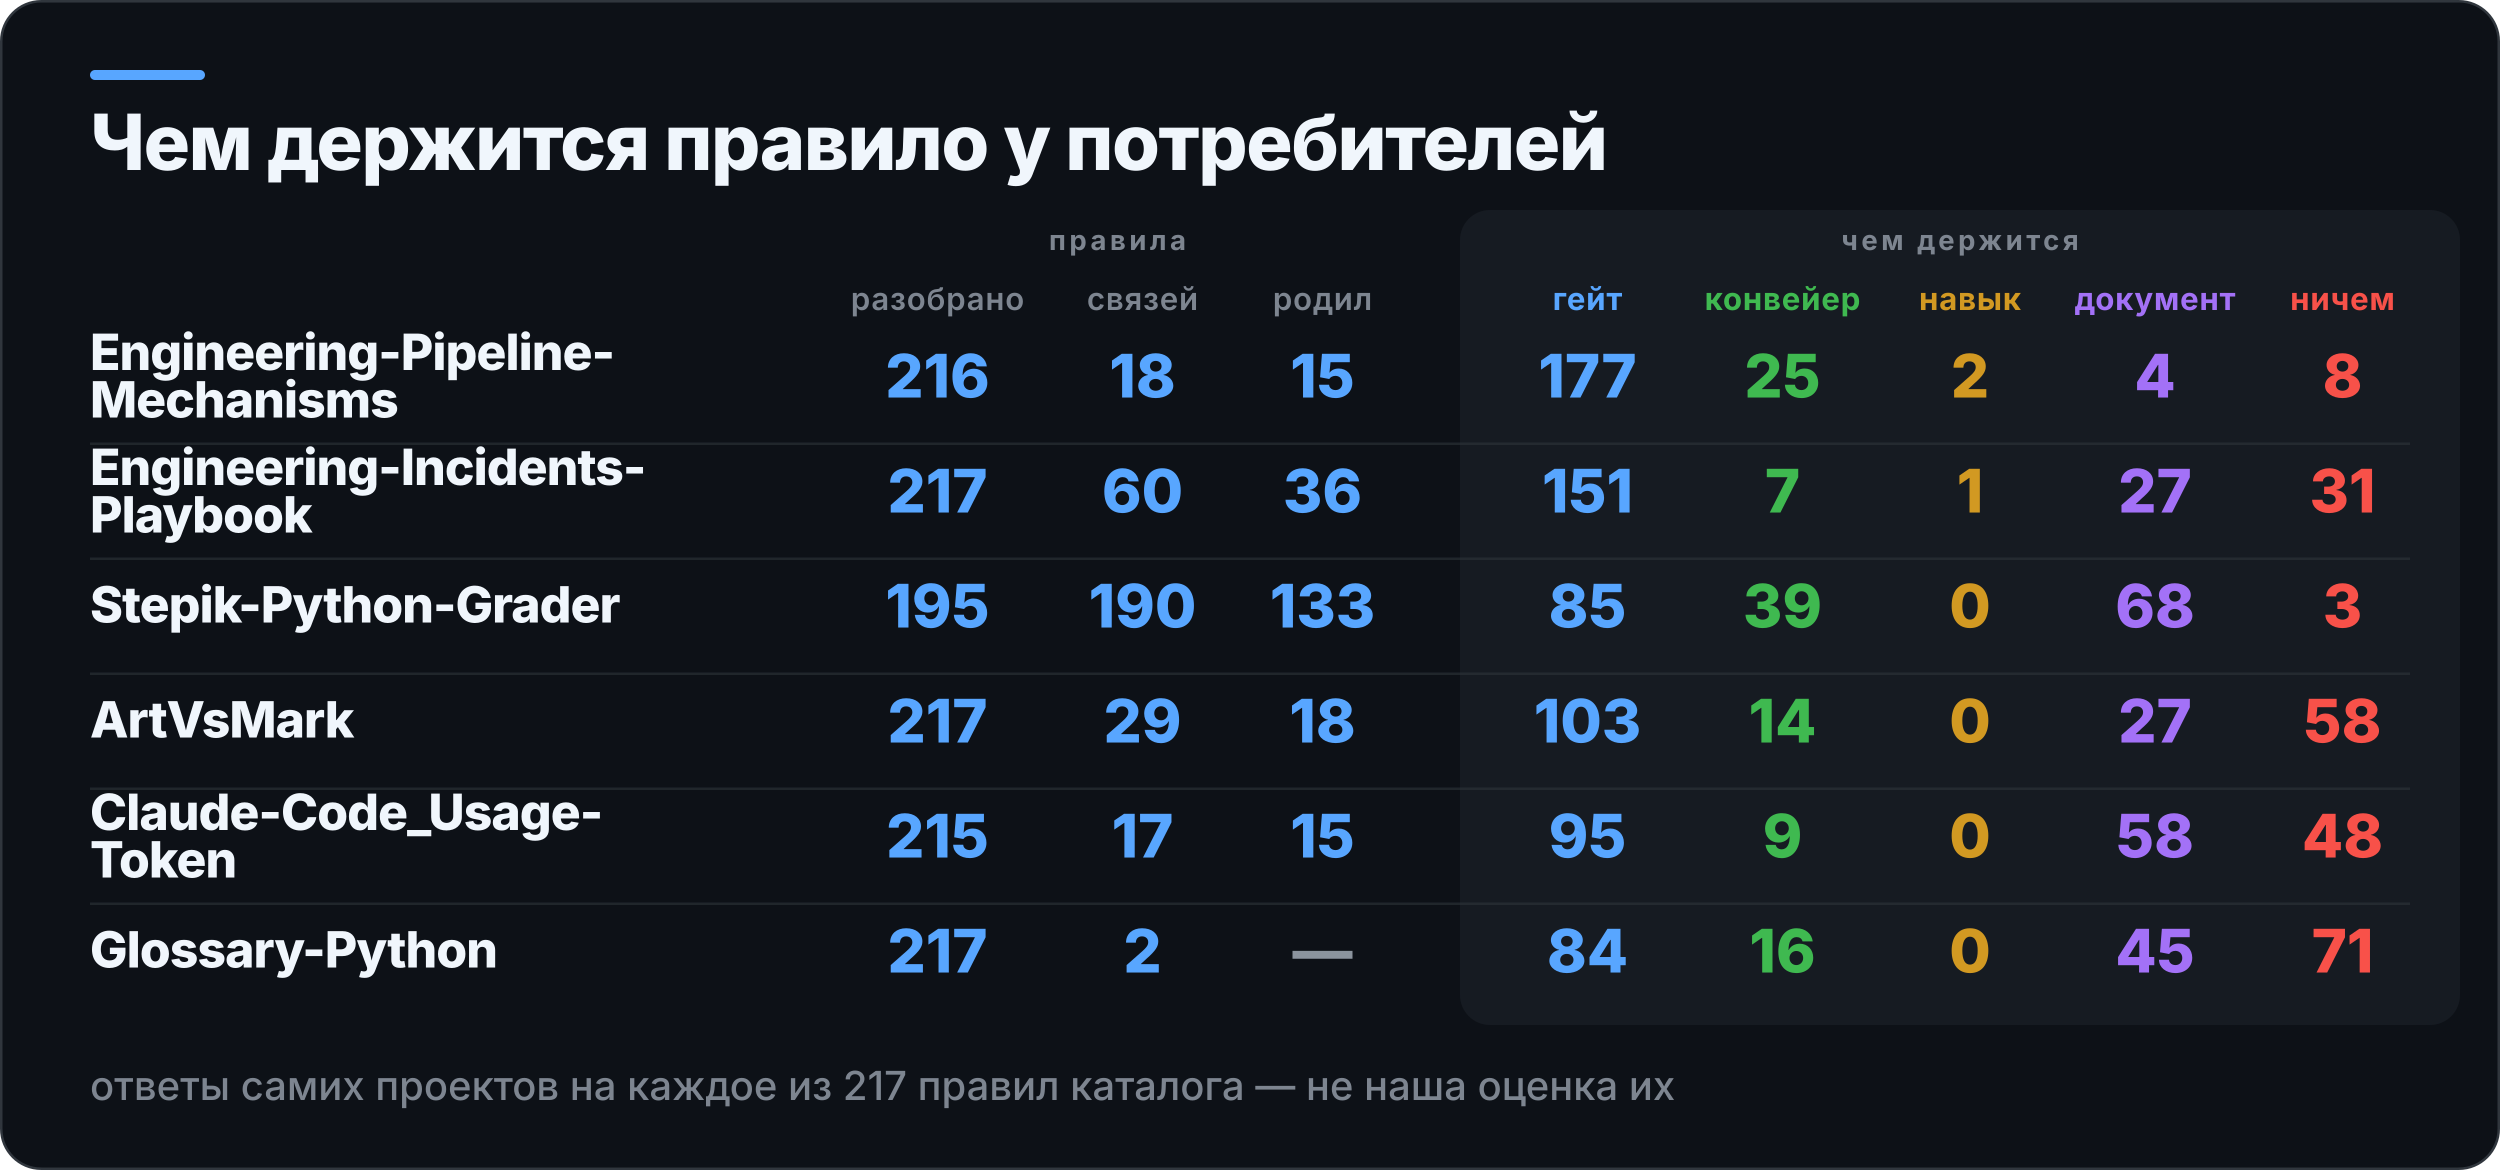
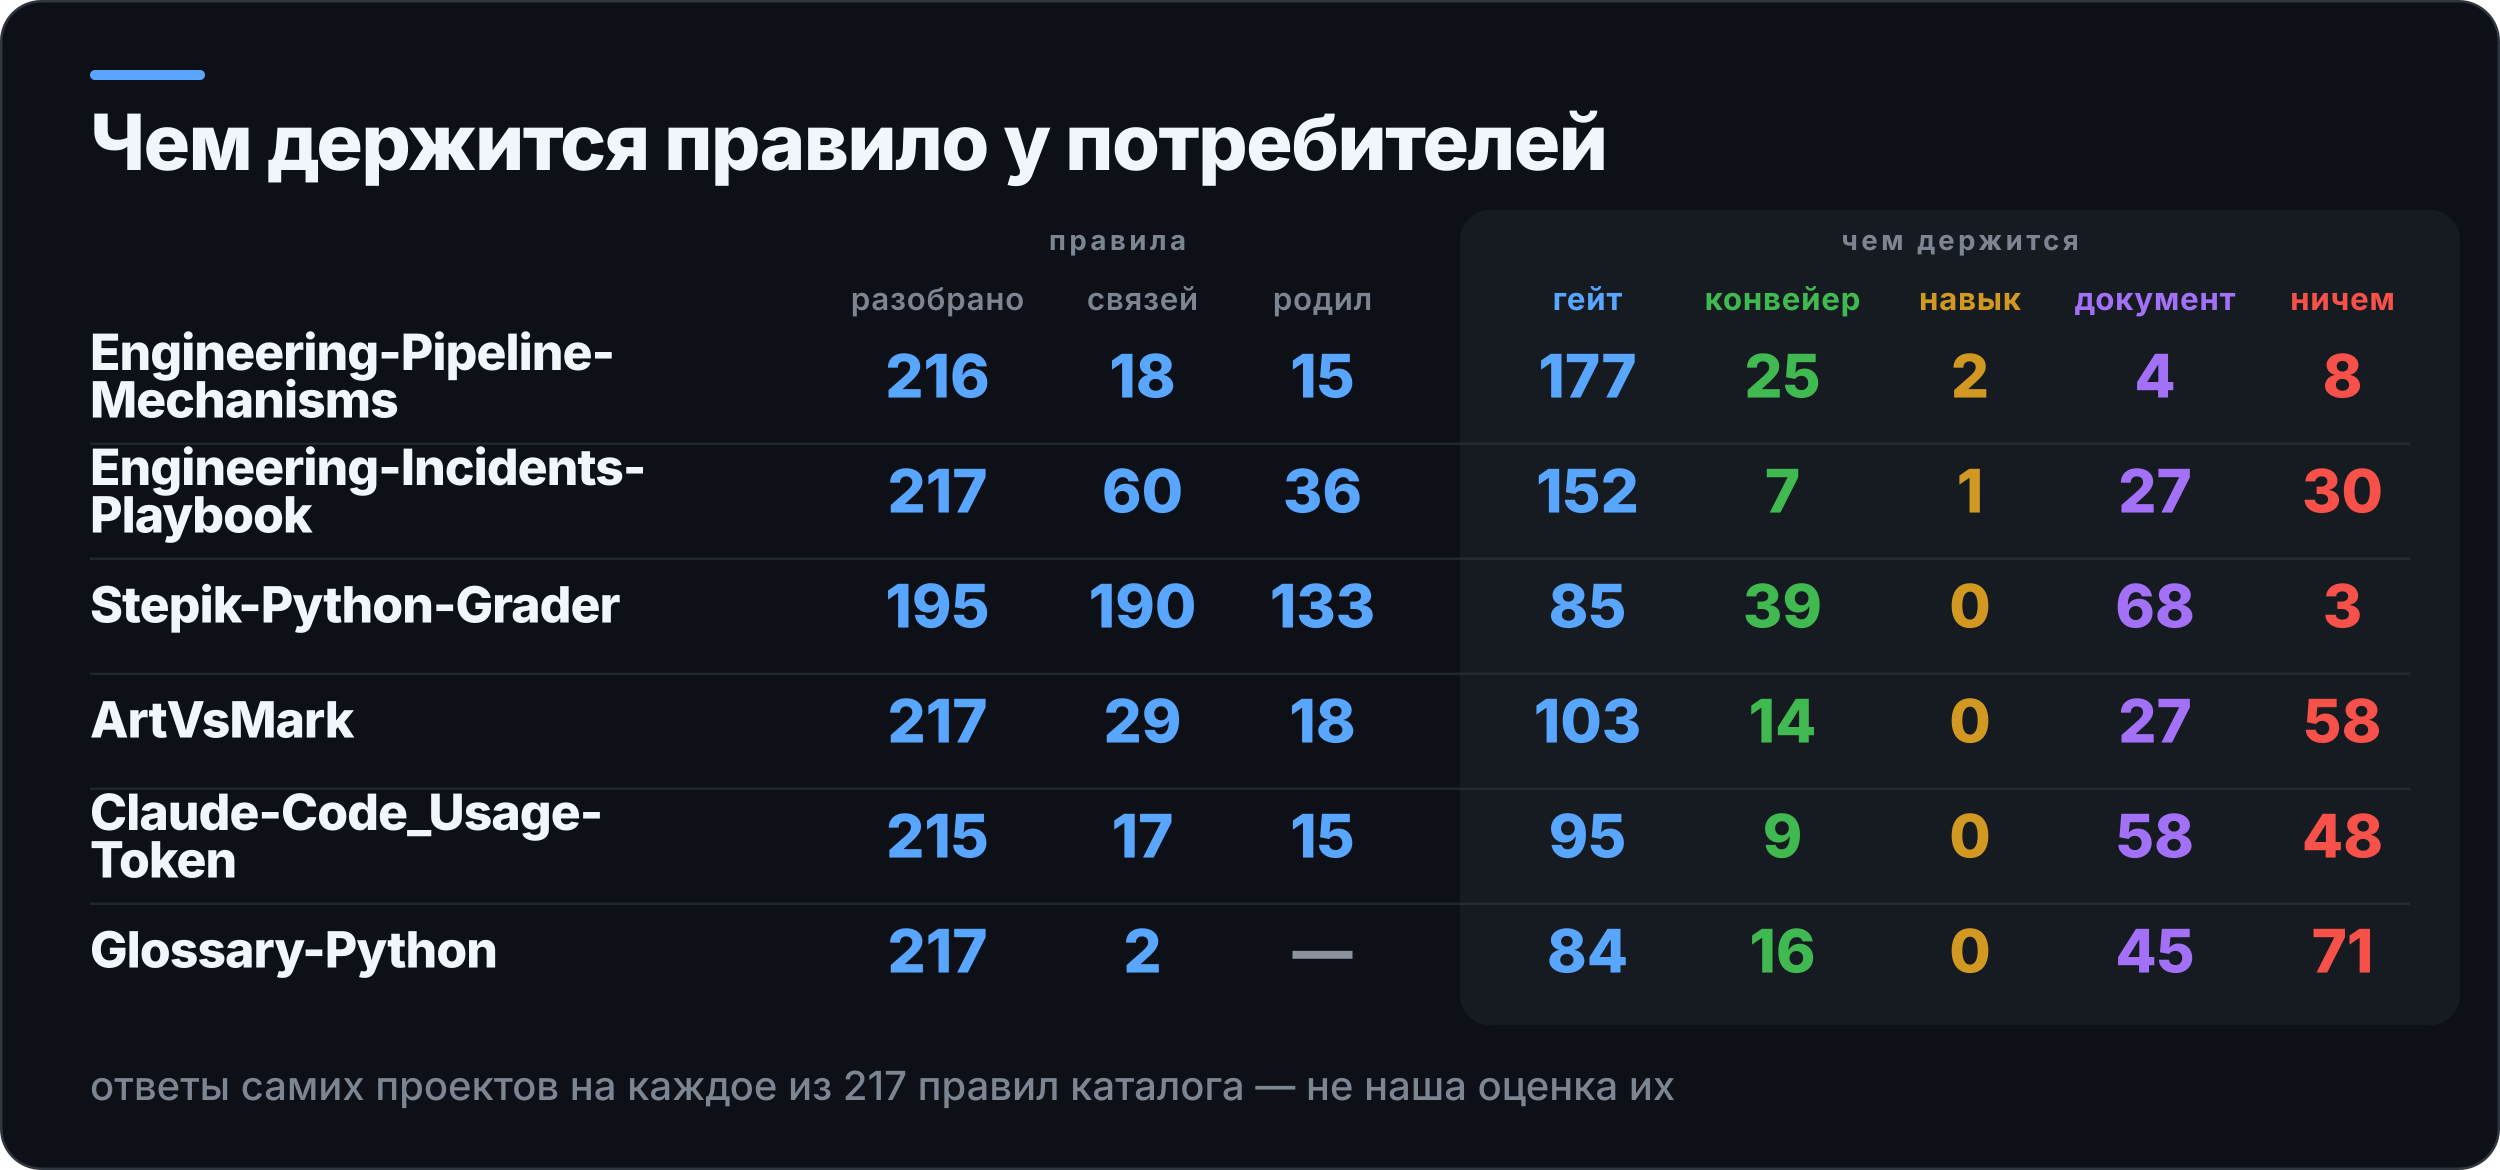
<svg xmlns="http://www.w3.org/2000/svg" width="1000" height="468" viewBox="0 0 1000 468" role="img" aria-label="Чем держится правило у потребителей">
  <rect x="0.5" y="0.5" width="999" height="467" rx="16" fill="#0D1117" stroke="#30363D" />
  <rect x="36" y="28" width="46" height="4" rx="2" fill="#58A6FF" />
  <rect x="584" y="84" width="400" height="326" rx="12" fill="#161B22" />
  <text x="36" y="68" fill="#F0F6FC" font-family="Inter,Segoe UI,Helvetica,Arial,sans-serif" font-size="31" font-weight="800" letter-spacing="-0.6">Чем держится правило у потребителей</text>
  <text x="447" y="100" fill="#7D8590" font-family="Inter,Segoe UI,Helvetica,Arial,sans-serif" font-size="11" font-weight="700" letter-spacing="1.4" text-anchor="middle">правила</text>
  <text x="784" y="100" fill="#7D8590" font-family="Inter,Segoe UI,Helvetica,Arial,sans-serif" font-size="11" font-weight="700" letter-spacing="1.4" text-anchor="middle">чем держится</text>
  <text x="375" y="124" fill="#7D8590" font-family="Inter,Segoe UI,Helvetica,Arial,sans-serif" font-size="12.5" font-weight="600" letter-spacing="0.3" text-anchor="middle">разобрано</text>
  <text x="457" y="124" fill="#7D8590" font-family="Inter,Segoe UI,Helvetica,Arial,sans-serif" font-size="12.5" font-weight="600" letter-spacing="0.3" text-anchor="middle">связей</text>
  <text x="529" y="124" fill="#7D8590" font-family="Inter,Segoe UI,Helvetica,Arial,sans-serif" font-size="12.5" font-weight="600" letter-spacing="0.3" text-anchor="middle">родил</text>
  <text x="635" y="124" fill="#58A6FF" font-family="Inter,Segoe UI,Helvetica,Arial,sans-serif" font-size="12.5" font-weight="700" letter-spacing="0.3" text-anchor="middle">гейт</text>
  <text x="713" y="124" fill="#3FB950" font-family="Inter,Segoe UI,Helvetica,Arial,sans-serif" font-size="12.5" font-weight="700" letter-spacing="0.3" text-anchor="middle">конвейер</text>
  <text x="788" y="124" fill="#D29922" font-family="Inter,Segoe UI,Helvetica,Arial,sans-serif" font-size="12.5" font-weight="700" letter-spacing="0.3" text-anchor="middle">навык</text>
  <text x="862" y="124" fill="#A371F7" font-family="Inter,Segoe UI,Helvetica,Arial,sans-serif" font-size="12.5" font-weight="700" letter-spacing="0.3" text-anchor="middle">документ</text>
  <text x="937" y="124" fill="#F85149" font-family="Inter,Segoe UI,Helvetica,Arial,sans-serif" font-size="12.5" font-weight="700" letter-spacing="0.3" text-anchor="middle">ничем</text>
  <text x="36" y="148" fill="#F0F6FC" font-family="Inter,Segoe UI,Helvetica,Arial,sans-serif" font-size="20" font-weight="800" letter-spacing="-0.4">Engineering-Pipeline-</text>
  <text x="36" y="167" fill="#F0F6FC" font-family="Inter,Segoe UI,Helvetica,Arial,sans-serif" font-size="20" font-weight="800" letter-spacing="-0.4">Mechanisms</text>
  <text x="375" y="159" fill="#58A6FF" font-family="Inter,Segoe UI,Helvetica,Arial,sans-serif" font-size="24" font-weight="800" text-anchor="middle">216</text>
  <text x="457" y="159" fill="#58A6FF" font-family="Inter,Segoe UI,Helvetica,Arial,sans-serif" font-size="24" font-weight="800" text-anchor="middle">18</text>
  <text x="529" y="159" fill="#58A6FF" font-family="Inter,Segoe UI,Helvetica,Arial,sans-serif" font-size="24" font-weight="800" text-anchor="middle">15</text>
  <text x="635" y="159" fill="#58A6FF" font-family="Inter,Segoe UI,Helvetica,Arial,sans-serif" font-size="24" font-weight="800" text-anchor="middle">177</text>
  <text x="713" y="159" fill="#3FB950" font-family="Inter,Segoe UI,Helvetica,Arial,sans-serif" font-size="24" font-weight="800" text-anchor="middle">25</text>
  <text x="788" y="159" fill="#D29922" font-family="Inter,Segoe UI,Helvetica,Arial,sans-serif" font-size="24" font-weight="800" text-anchor="middle">2</text>
  <text x="862" y="159" fill="#A371F7" font-family="Inter,Segoe UI,Helvetica,Arial,sans-serif" font-size="24" font-weight="800" text-anchor="middle">4</text>
  <text x="937" y="159" fill="#F85149" font-family="Inter,Segoe UI,Helvetica,Arial,sans-serif" font-size="24" font-weight="800" text-anchor="middle">8</text>
  <rect x="36" y="177" width="928" height="1" fill="#30363D" opacity="0.55" />
  <text x="36" y="194" fill="#F0F6FC" font-family="Inter,Segoe UI,Helvetica,Arial,sans-serif" font-size="20" font-weight="800" letter-spacing="-0.4">Engineering-Incidents-</text>
  <text x="36" y="213" fill="#F0F6FC" font-family="Inter,Segoe UI,Helvetica,Arial,sans-serif" font-size="20" font-weight="800" letter-spacing="-0.4">Playbook</text>
  <text x="375" y="205" fill="#58A6FF" font-family="Inter,Segoe UI,Helvetica,Arial,sans-serif" font-size="24" font-weight="800" text-anchor="middle">217</text>
  <text x="457" y="205" fill="#58A6FF" font-family="Inter,Segoe UI,Helvetica,Arial,sans-serif" font-size="24" font-weight="800" text-anchor="middle">60</text>
  <text x="529" y="205" fill="#58A6FF" font-family="Inter,Segoe UI,Helvetica,Arial,sans-serif" font-size="24" font-weight="800" text-anchor="middle">36</text>
-   <text x="635" y="205" fill="#58A6FF" font-family="Inter,Segoe UI,Helvetica,Arial,sans-serif" font-size="24" font-weight="800" text-anchor="middle">151</text>
+   <text x="635" y="205" fill="#58A6FF" font-family="Inter,Segoe UI,Helvetica,Arial,sans-serif" font-size="24" font-weight="800" text-anchor="middle">152</text>
  <text x="713" y="205" fill="#3FB950" font-family="Inter,Segoe UI,Helvetica,Arial,sans-serif" font-size="24" font-weight="800" text-anchor="middle">7</text>
  <text x="788" y="205" fill="#D29922" font-family="Inter,Segoe UI,Helvetica,Arial,sans-serif" font-size="24" font-weight="800" text-anchor="middle">1</text>
  <text x="862" y="205" fill="#A371F7" font-family="Inter,Segoe UI,Helvetica,Arial,sans-serif" font-size="24" font-weight="800" text-anchor="middle">27</text>
-   <text x="937" y="205" fill="#F85149" font-family="Inter,Segoe UI,Helvetica,Arial,sans-serif" font-size="24" font-weight="800" text-anchor="middle">31</text>
+   <text x="937" y="205" fill="#F85149" font-family="Inter,Segoe UI,Helvetica,Arial,sans-serif" font-size="24" font-weight="800" text-anchor="middle">30</text>
  <rect x="36" y="223" width="928" height="1" fill="#30363D" opacity="0.55" />
  <text x="36" y="249" fill="#F0F6FC" font-family="Inter,Segoe UI,Helvetica,Arial,sans-serif" font-size="20" font-weight="800" letter-spacing="-0.4">Stepik-Python-Grader</text>
  <text x="375" y="251" fill="#58A6FF" font-family="Inter,Segoe UI,Helvetica,Arial,sans-serif" font-size="24" font-weight="800" text-anchor="middle">195</text>
  <text x="457" y="251" fill="#58A6FF" font-family="Inter,Segoe UI,Helvetica,Arial,sans-serif" font-size="24" font-weight="800" text-anchor="middle">190</text>
  <text x="529" y="251" fill="#58A6FF" font-family="Inter,Segoe UI,Helvetica,Arial,sans-serif" font-size="24" font-weight="800" text-anchor="middle">133</text>
  <text x="635" y="251" fill="#58A6FF" font-family="Inter,Segoe UI,Helvetica,Arial,sans-serif" font-size="24" font-weight="800" text-anchor="middle">85</text>
  <text x="713" y="251" fill="#3FB950" font-family="Inter,Segoe UI,Helvetica,Arial,sans-serif" font-size="24" font-weight="800" text-anchor="middle">39</text>
  <text x="788" y="251" fill="#D29922" font-family="Inter,Segoe UI,Helvetica,Arial,sans-serif" font-size="24" font-weight="800" text-anchor="middle">0</text>
  <text x="862" y="251" fill="#A371F7" font-family="Inter,Segoe UI,Helvetica,Arial,sans-serif" font-size="24" font-weight="800" text-anchor="middle">68</text>
  <text x="937" y="251" fill="#F85149" font-family="Inter,Segoe UI,Helvetica,Arial,sans-serif" font-size="24" font-weight="800" text-anchor="middle">3</text>
  <rect x="36" y="269" width="928" height="1" fill="#30363D" opacity="0.55" />
  <text x="36" y="295" fill="#F0F6FC" font-family="Inter,Segoe UI,Helvetica,Arial,sans-serif" font-size="20" font-weight="800" letter-spacing="-0.4">ArtVsMark</text>
  <text x="375" y="297" fill="#58A6FF" font-family="Inter,Segoe UI,Helvetica,Arial,sans-serif" font-size="24" font-weight="800" text-anchor="middle">217</text>
  <text x="457" y="297" fill="#58A6FF" font-family="Inter,Segoe UI,Helvetica,Arial,sans-serif" font-size="24" font-weight="800" text-anchor="middle">29</text>
  <text x="529" y="297" fill="#58A6FF" font-family="Inter,Segoe UI,Helvetica,Arial,sans-serif" font-size="24" font-weight="800" text-anchor="middle">18</text>
  <text x="635" y="297" fill="#58A6FF" font-family="Inter,Segoe UI,Helvetica,Arial,sans-serif" font-size="24" font-weight="800" text-anchor="middle">103</text>
  <text x="713" y="297" fill="#3FB950" font-family="Inter,Segoe UI,Helvetica,Arial,sans-serif" font-size="24" font-weight="800" text-anchor="middle">14</text>
  <text x="788" y="297" fill="#D29922" font-family="Inter,Segoe UI,Helvetica,Arial,sans-serif" font-size="24" font-weight="800" text-anchor="middle">0</text>
  <text x="862" y="297" fill="#A371F7" font-family="Inter,Segoe UI,Helvetica,Arial,sans-serif" font-size="24" font-weight="800" text-anchor="middle">27</text>
  <text x="937" y="297" fill="#F85149" font-family="Inter,Segoe UI,Helvetica,Arial,sans-serif" font-size="24" font-weight="800" text-anchor="middle">58</text>
  <rect x="36" y="315" width="928" height="1" fill="#30363D" opacity="0.55" />
  <text x="36" y="332" fill="#F0F6FC" font-family="Inter,Segoe UI,Helvetica,Arial,sans-serif" font-size="20" font-weight="800" letter-spacing="-0.4">Claude-Code_Usage-</text>
  <text x="36" y="351" fill="#F0F6FC" font-family="Inter,Segoe UI,Helvetica,Arial,sans-serif" font-size="20" font-weight="800" letter-spacing="-0.4">Token</text>
  <text x="375" y="343" fill="#58A6FF" font-family="Inter,Segoe UI,Helvetica,Arial,sans-serif" font-size="24" font-weight="800" text-anchor="middle">215</text>
  <text x="457" y="343" fill="#58A6FF" font-family="Inter,Segoe UI,Helvetica,Arial,sans-serif" font-size="24" font-weight="800" text-anchor="middle">17</text>
  <text x="529" y="343" fill="#58A6FF" font-family="Inter,Segoe UI,Helvetica,Arial,sans-serif" font-size="24" font-weight="800" text-anchor="middle">15</text>
  <text x="635" y="343" fill="#58A6FF" font-family="Inter,Segoe UI,Helvetica,Arial,sans-serif" font-size="24" font-weight="800" text-anchor="middle">95</text>
  <text x="713" y="343" fill="#3FB950" font-family="Inter,Segoe UI,Helvetica,Arial,sans-serif" font-size="24" font-weight="800" text-anchor="middle">9</text>
  <text x="788" y="343" fill="#D29922" font-family="Inter,Segoe UI,Helvetica,Arial,sans-serif" font-size="24" font-weight="800" text-anchor="middle">0</text>
  <text x="862" y="343" fill="#A371F7" font-family="Inter,Segoe UI,Helvetica,Arial,sans-serif" font-size="24" font-weight="800" text-anchor="middle">58</text>
  <text x="937" y="343" fill="#F85149" font-family="Inter,Segoe UI,Helvetica,Arial,sans-serif" font-size="24" font-weight="800" text-anchor="middle">48</text>
  <rect x="36" y="361" width="928" height="1" fill="#30363D" opacity="0.55" />
  <text x="36" y="387" fill="#F0F6FC" font-family="Inter,Segoe UI,Helvetica,Arial,sans-serif" font-size="20" font-weight="800" letter-spacing="-0.4">Glossary-Python</text>
  <text x="375" y="389" fill="#58A6FF" font-family="Inter,Segoe UI,Helvetica,Arial,sans-serif" font-size="24" font-weight="800" text-anchor="middle">217</text>
  <text x="457" y="389" fill="#58A6FF" font-family="Inter,Segoe UI,Helvetica,Arial,sans-serif" font-size="24" font-weight="800" text-anchor="middle">2</text>
  <text x="529" y="389" fill="#8B949E" font-family="Inter,Segoe UI,Helvetica,Arial,sans-serif" font-size="24" font-weight="800" text-anchor="middle">—</text>
  <text x="635" y="389" fill="#58A6FF" font-family="Inter,Segoe UI,Helvetica,Arial,sans-serif" font-size="24" font-weight="800" text-anchor="middle">84</text>
  <text x="713" y="389" fill="#3FB950" font-family="Inter,Segoe UI,Helvetica,Arial,sans-serif" font-size="24" font-weight="800" text-anchor="middle">16</text>
  <text x="788" y="389" fill="#D29922" font-family="Inter,Segoe UI,Helvetica,Arial,sans-serif" font-size="24" font-weight="800" text-anchor="middle">0</text>
  <text x="862" y="389" fill="#A371F7" font-family="Inter,Segoe UI,Helvetica,Arial,sans-serif" font-size="24" font-weight="800" text-anchor="middle">45</text>
  <text x="937" y="389" fill="#F85149" font-family="Inter,Segoe UI,Helvetica,Arial,sans-serif" font-size="24" font-weight="800" text-anchor="middle">71</text>
  <text x="36" y="440" fill="#7D8590" font-family="Inter,Segoe UI,Helvetica,Arial,sans-serif" font-size="16" font-weight="500">ответы самих проектов на каждое из 217 правил каталога — не наша оценка их</text>
</svg>
